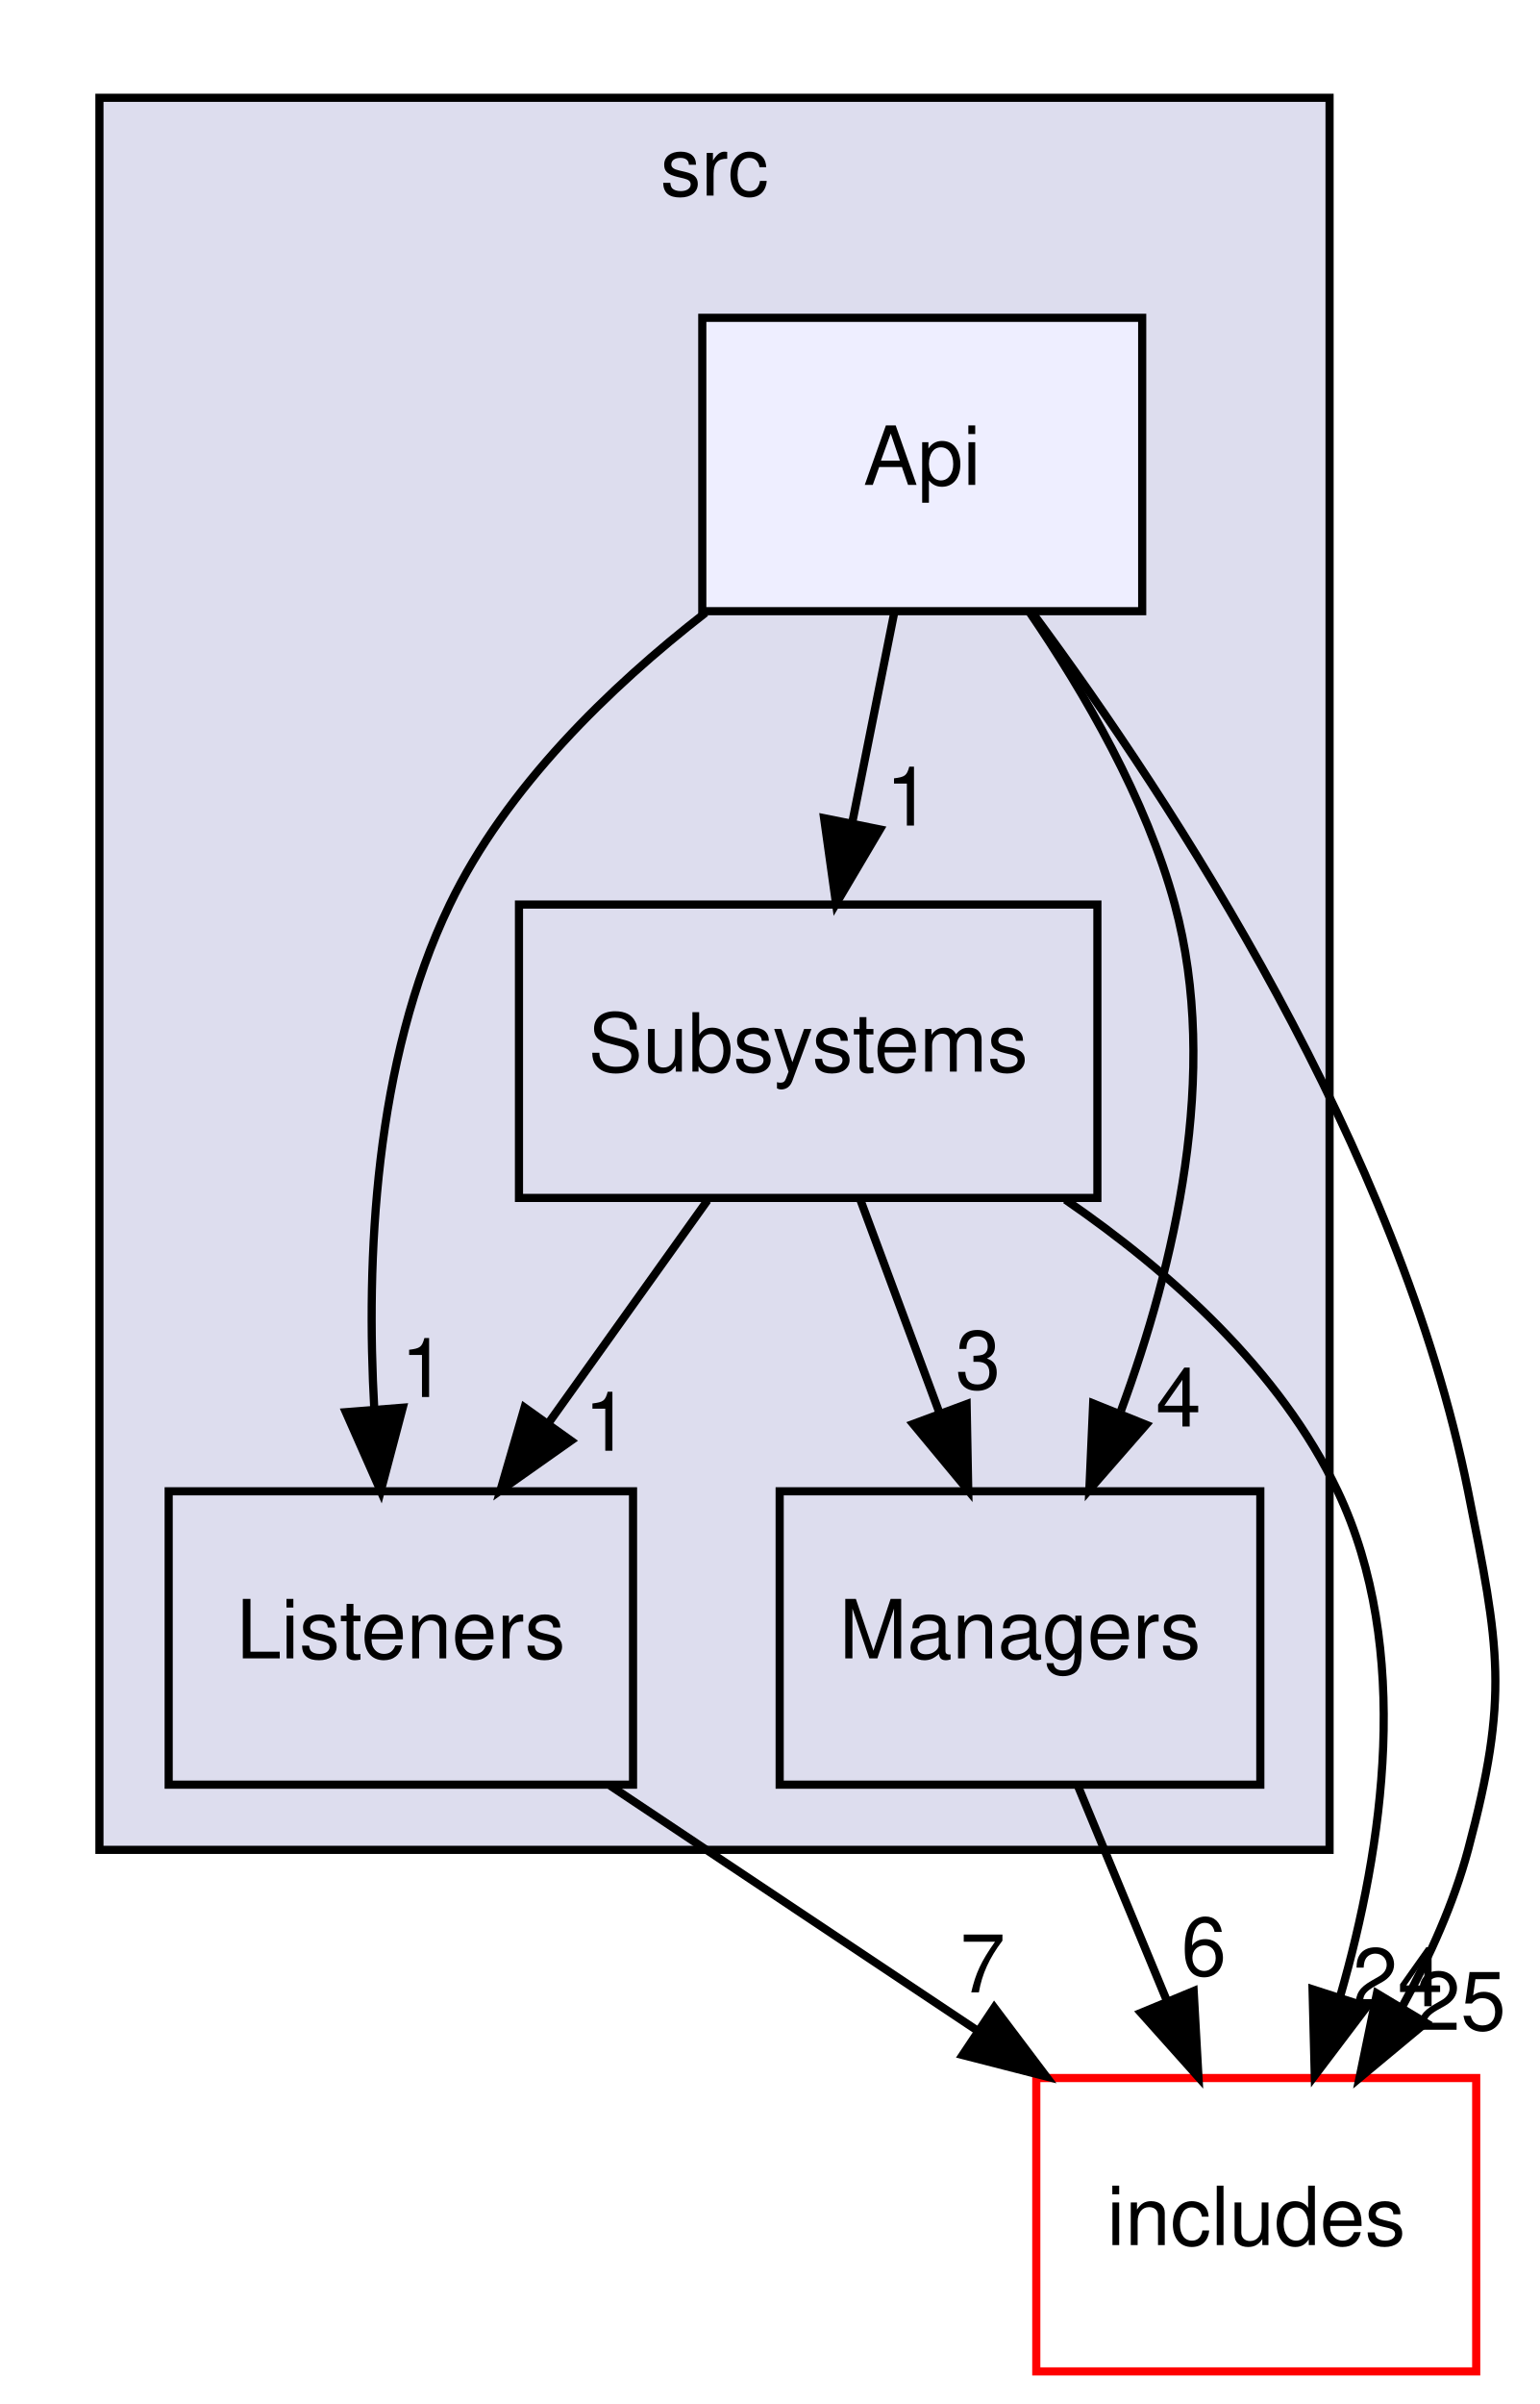
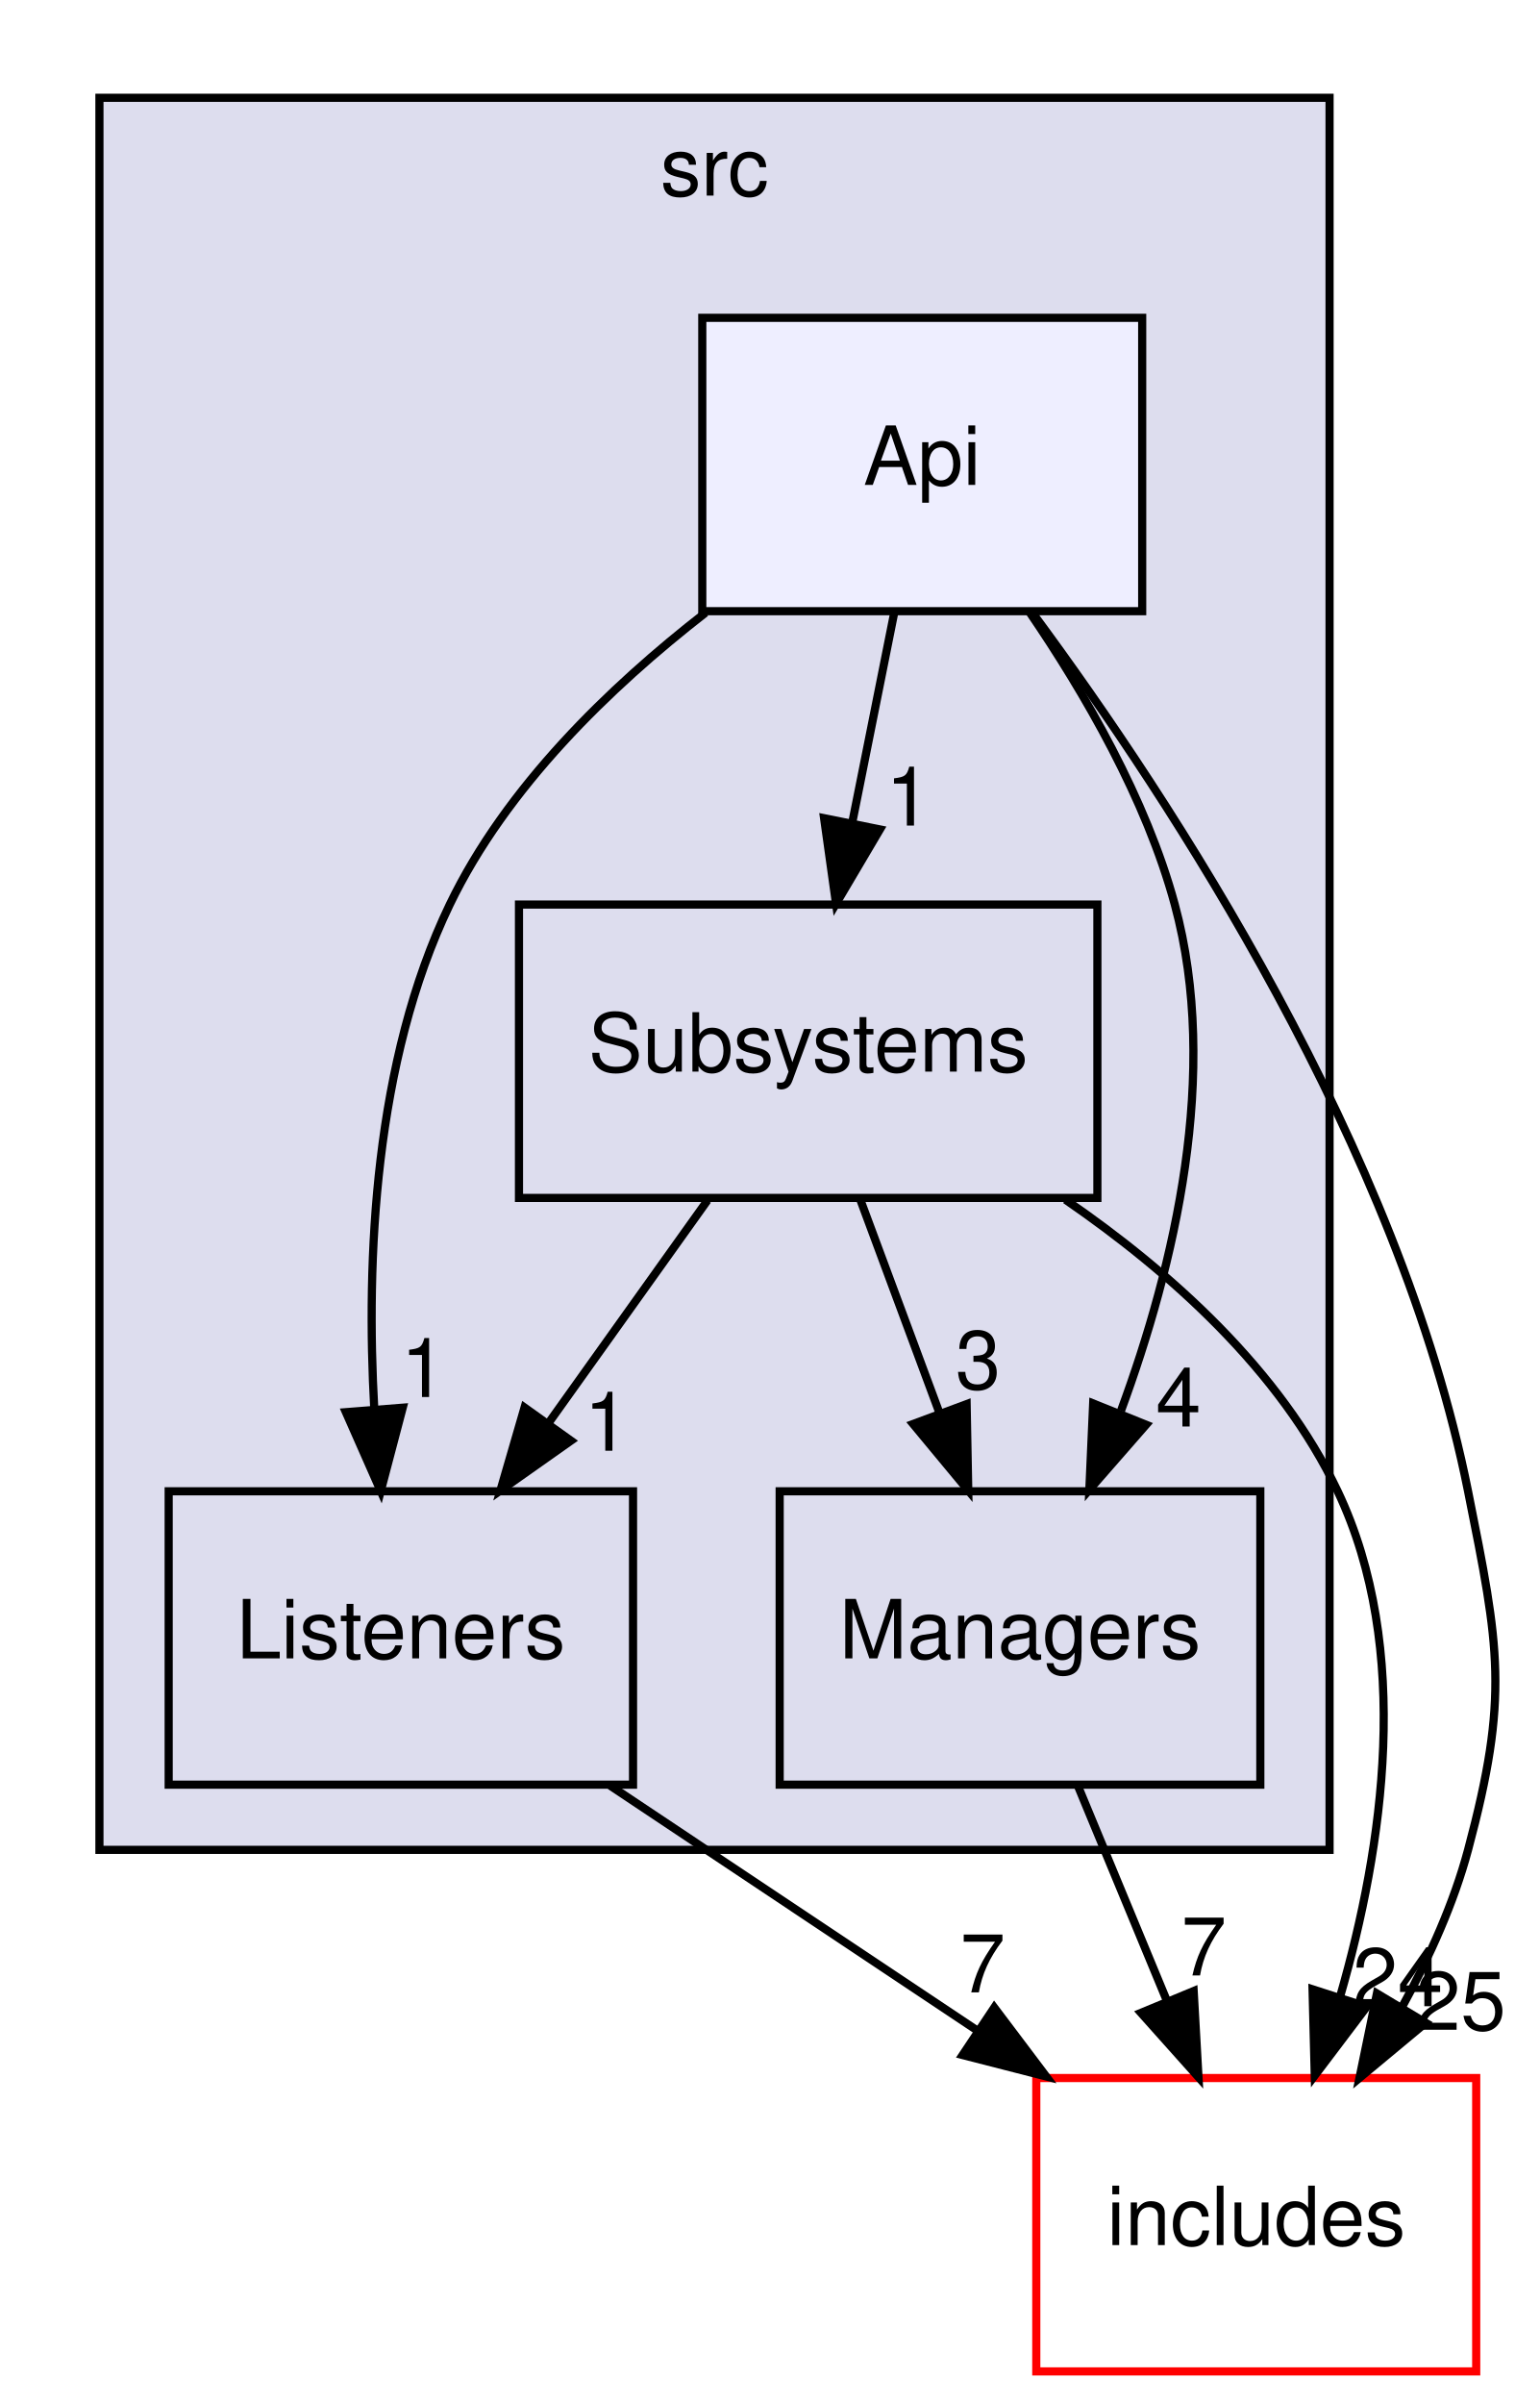
<svg xmlns="http://www.w3.org/2000/svg" xmlns:xlink="http://www.w3.org/1999/xlink" width="189pt" height="295pt" viewBox="0.00 0.00 188.59 295.00">
  <g id="graph0" class="graph" transform="scale(1 1) rotate(0) translate(4 291)">
    <g id="clust1" class="cluster">
      <g id="a_clust1">
        <a xlink:href="dir_68267d1309a1af8e8297ef4c3efbcdba.html" target="_top" xlink:title="src">
          <polygon fill="#ddddee" stroke="black" points="8,-64 8,-279 159,-279 159,-64 8,-64" />
          <text text-anchor="middle" x="83.5" y="-267" font-family="Helvetica,sans-Serif" font-size="10.00">src</text>
        </a>
      </g>
    </g>
    <g id="node1" class="node">
      <g id="a_node1">
        <a xlink:href="dir_9abb3c88ff8fa0627e3c7214f1ab5523.html" target="_top" xlink:title="Listeners">
          <polygon fill="none" stroke="black" points="73.5,-108 16.5,-108 16.5,-72 73.5,-72 73.5,-108" />
          <text text-anchor="middle" x="45" y="-87.5" font-family="Helvetica,sans-Serif" font-size="10.00">Listeners</text>
        </a>
      </g>
    </g>
    <g id="node5" class="node">
      <g id="a_node5">
        <a xlink:href="dir_09e761304027c904456130627fd4dcf5.html" target="_top" xlink:title="includes">
          <polygon fill="none" stroke="red" points="177,-36 123,-36 123,0 177,0 177,-36" />
          <text text-anchor="middle" x="150" y="-15.5" font-family="Helvetica,sans-Serif" font-size="10.00">includes</text>
        </a>
      </g>
    </g>
    <g id="edge1" class="edge">
      <path fill="none" stroke="black" d="M70.69,-71.88C84.29,-62.81 101.17,-51.55 115.86,-41.76" />
      <polygon fill="black" stroke="black" points="117.84,-44.65 124.22,-36.19 113.95,-38.82 117.84,-44.65" />
      <g id="a_edge1-headlabel">
        <a xlink:href="dir_000005_000000.html" target="_top" xlink:title="7">
          <text text-anchor="middle" x="116.42" y="-46.51" font-family="Helvetica,sans-Serif" font-size="10.00">7</text>
        </a>
      </g>
    </g>
    <g id="node2" class="node">
      <g id="a_node2">
        <a xlink:href="dir_d71c2fe00ed3b147a8f961a1bf80b6a4.html" target="_top" xlink:title="Managers">
          <polygon fill="none" stroke="black" points="150.5,-108 91.5,-108 91.5,-72 150.5,-72 150.5,-108" />
          <text text-anchor="middle" x="121" y="-87.5" font-family="Helvetica,sans-Serif" font-size="10.00">Managers</text>
        </a>
      </g>
    </g>
    <g id="edge6" class="edge">
      <path fill="none" stroke="black" d="M128.17,-71.7C131.43,-63.81 135.37,-54.3 139,-45.55" />
      <polygon fill="black" stroke="black" points="142.32,-46.68 142.91,-36.1 135.85,-44 142.32,-46.68" />
      <g id="a_edge6-headlabel">
-         <a xlink:href="dir_000006_000000.html" target="_top" xlink:title="6">
-           <text text-anchor="middle" x="143.57" y="-48.59" font-family="Helvetica,sans-Serif" font-size="10.00">6</text>
+         <a xlink:href="dir_000006_000000.html" target="_top" xlink:title="7">
+           <text text-anchor="middle" x="143.57" y="-48.59" font-family="Helvetica,sans-Serif" font-size="10.00">7</text>
        </a>
      </g>
    </g>
    <g id="node3" class="node">
      <g id="a_node3">
        <a xlink:href="dir_ed68644c5c891dd73f5144e8c8bef534.html" target="_top" xlink:title="Subsystems">
          <polygon fill="none" stroke="black" points="130.5,-180 59.5,-180 59.5,-144 130.5,-144 130.5,-180" />
          <text text-anchor="middle" x="95" y="-159.5" font-family="Helvetica,sans-Serif" font-size="10.00">Subsystems</text>
        </a>
      </g>
    </g>
    <g id="edge8" class="edge">
      <path fill="none" stroke="black" d="M82.64,-143.7C76.77,-135.47 69.63,-125.48 63.16,-116.42" />
      <polygon fill="black" stroke="black" points="65.88,-114.21 57.22,-108.1 60.18,-118.28 65.88,-114.21" />
      <g id="a_edge8-headlabel">
        <a xlink:href="dir_000008_000005.html" target="_top" xlink:title="1">
          <text text-anchor="middle" x="70.28" y="-112.98" font-family="Helvetica,sans-Serif" font-size="10.00">1</text>
        </a>
      </g>
    </g>
    <g id="edge9" class="edge">
      <path fill="none" stroke="black" d="M101.43,-143.7C104.36,-135.81 107.89,-126.3 111.14,-117.55" />
      <polygon fill="black" stroke="black" points="114.45,-118.7 114.65,-108.1 107.88,-116.26 114.45,-118.7" />
      <g id="a_edge9-headlabel">
        <a xlink:href="dir_000008_000006.html" target="_top" xlink:title="3">
          <text text-anchor="middle" x="115.86" y="-120.56" font-family="Helvetica,sans-Serif" font-size="10.00">3</text>
        </a>
      </g>
    </g>
    <g id="edge7" class="edge">
      <path fill="none" stroke="black" d="M126.58,-143.78C139.45,-134.93 152.94,-122.86 160,-108 169.19,-88.65 165.59,-64.36 160.31,-46.05" />
      <polygon fill="black" stroke="black" points="163.57,-44.75 157.18,-36.3 156.91,-46.89 163.57,-44.75" />
      <g id="a_edge7-headlabel">
        <a xlink:href="dir_000008_000000.html" target="_top" xlink:title="24">
          <text text-anchor="middle" x="167.37" y="-44.81" font-family="Helvetica,sans-Serif" font-size="10.00">24</text>
        </a>
      </g>
    </g>
    <g id="node4" class="node">
      <g id="a_node4">
        <a xlink:href="dir_2871d450ca6bd61b793a39e709e205b0.html" target="_top" xlink:title="Api">
          <polygon fill="#eeeeff" stroke="black" points="136,-252 82,-252 82,-216 136,-216 136,-252" />
          <text text-anchor="middle" x="109" y="-231.5" font-family="Helvetica,sans-Serif" font-size="10.00">Api</text>
        </a>
      </g>
    </g>
    <g id="edge3" class="edge">
      <path fill="none" stroke="black" d="M82.4,-215.81C70.64,-206.68 57.93,-194.38 51,-180 41.73,-160.76 40.71,-136.41 41.74,-118.05" />
      <polygon fill="black" stroke="black" points="45.23,-118.26 42.53,-108.02 38.25,-117.71 45.23,-118.26" />
      <g id="a_edge3-headlabel">
        <a xlink:href="dir_000004_000005.html" target="_top" xlink:title="1">
          <text text-anchor="middle" x="47.78" y="-119.57" font-family="Helvetica,sans-Serif" font-size="10.00">1</text>
        </a>
      </g>
    </g>
    <g id="edge4" class="edge">
      <path fill="none" stroke="black" d="M122.15,-215.91C128.92,-206.01 136.49,-192.96 140,-180 145.6,-159.35 139.95,-135.64 133.4,-117.89" />
      <polygon fill="black" stroke="black" points="136.48,-116.17 129.51,-108.19 129.98,-118.78 136.48,-116.17" />
      <g id="a_edge4-headlabel">
        <a xlink:href="dir_000004_000006.html" target="_top" xlink:title="4">
          <text text-anchor="middle" x="140.45" y="-115.95" font-family="Helvetica,sans-Serif" font-size="10.00">4</text>
        </a>
      </g>
    </g>
    <g id="edge5" class="edge">
      <path fill="none" stroke="black" d="M105.54,-215.7C104,-207.98 102.14,-198.71 100.42,-190.11" />
      <polygon fill="black" stroke="black" points="103.81,-189.22 98.42,-180.1 96.95,-190.6 103.81,-189.22" />
      <g id="a_edge5-headlabel">
        <a xlink:href="dir_000004_000008.html" target="_top" xlink:title="1">
          <text text-anchor="middle" x="107.3" y="-189.69" font-family="Helvetica,sans-Serif" font-size="10.00">1</text>
        </a>
      </g>
    </g>
    <g id="edge2" class="edge">
      <path fill="none" stroke="black" d="M122.63,-215.67C139.67,-192.66 167.6,-150.01 176,-108 179.84,-88.82 181.06,-82.89 176,-64 174.25,-57.48 171.31,-50.93 168.01,-44.92" />
      <polygon fill="black" stroke="black" points="170.81,-42.78 162.67,-36.01 164.81,-46.38 170.81,-42.78" />
      <g id="a_edge2-headlabel">
        <a xlink:href="dir_000004_000000.html" target="_top" xlink:title="25">
          <text text-anchor="middle" x="175.09" y="-41.91" font-family="Helvetica,sans-Serif" font-size="10.00">25</text>
        </a>
      </g>
    </g>
  </g>
</svg>
